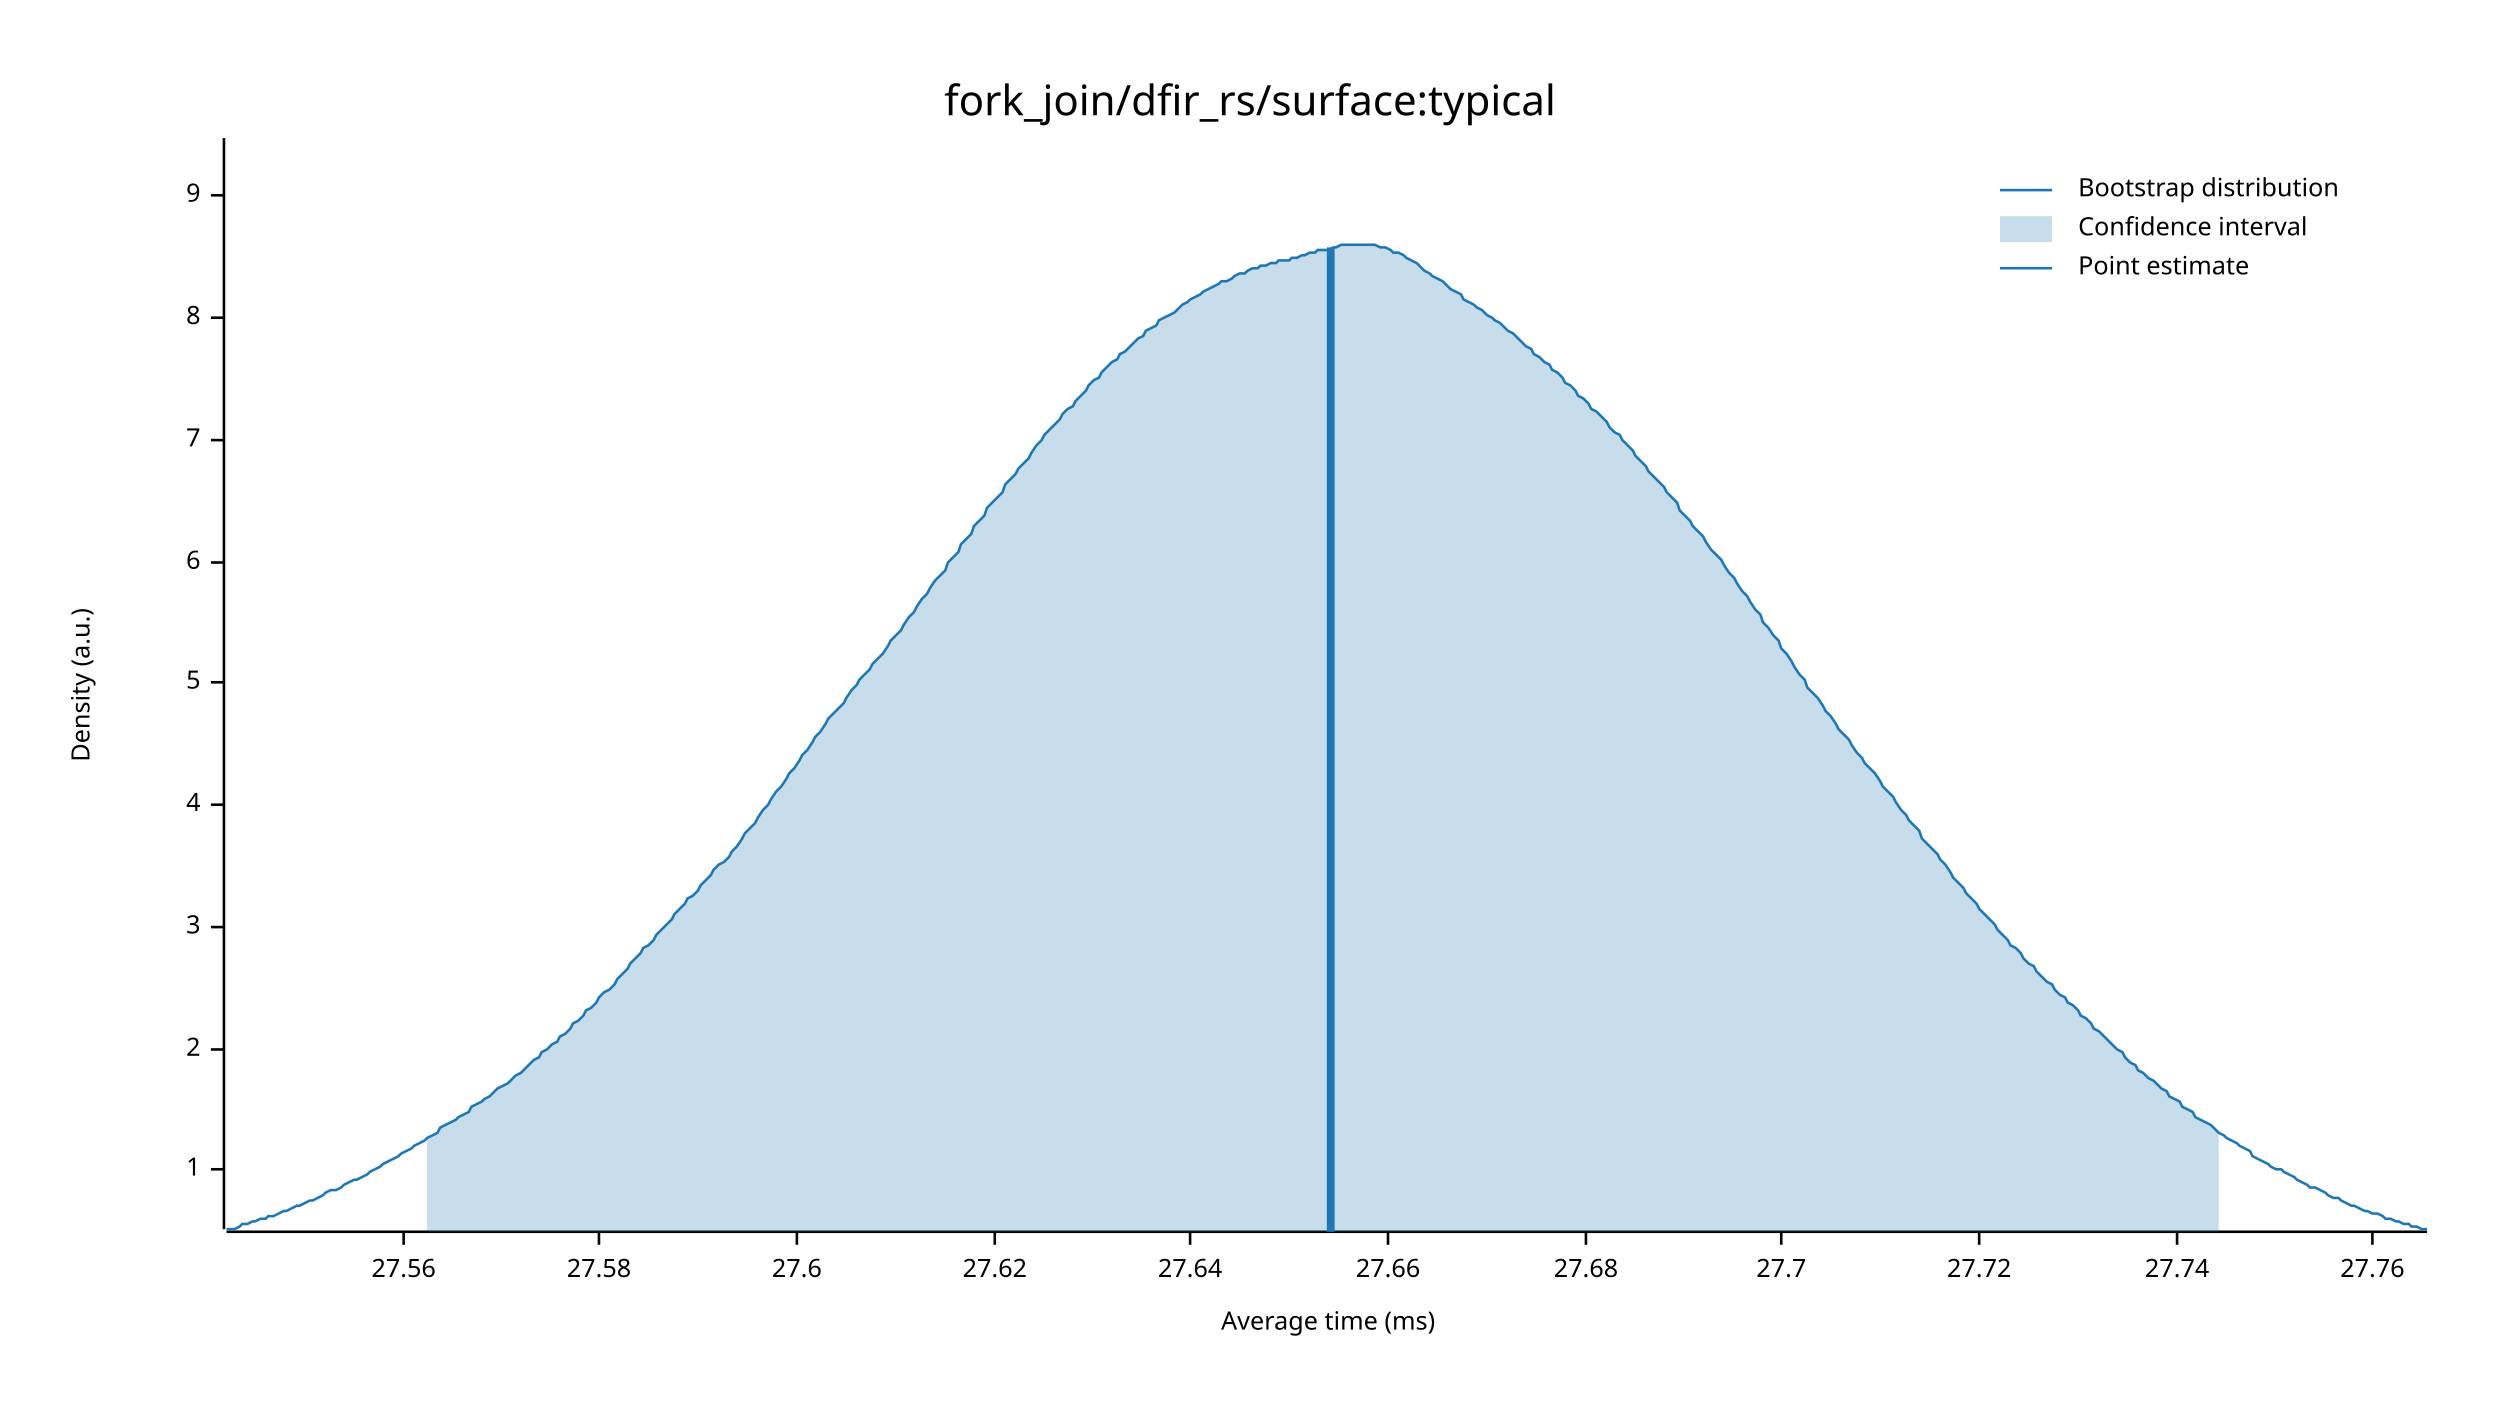
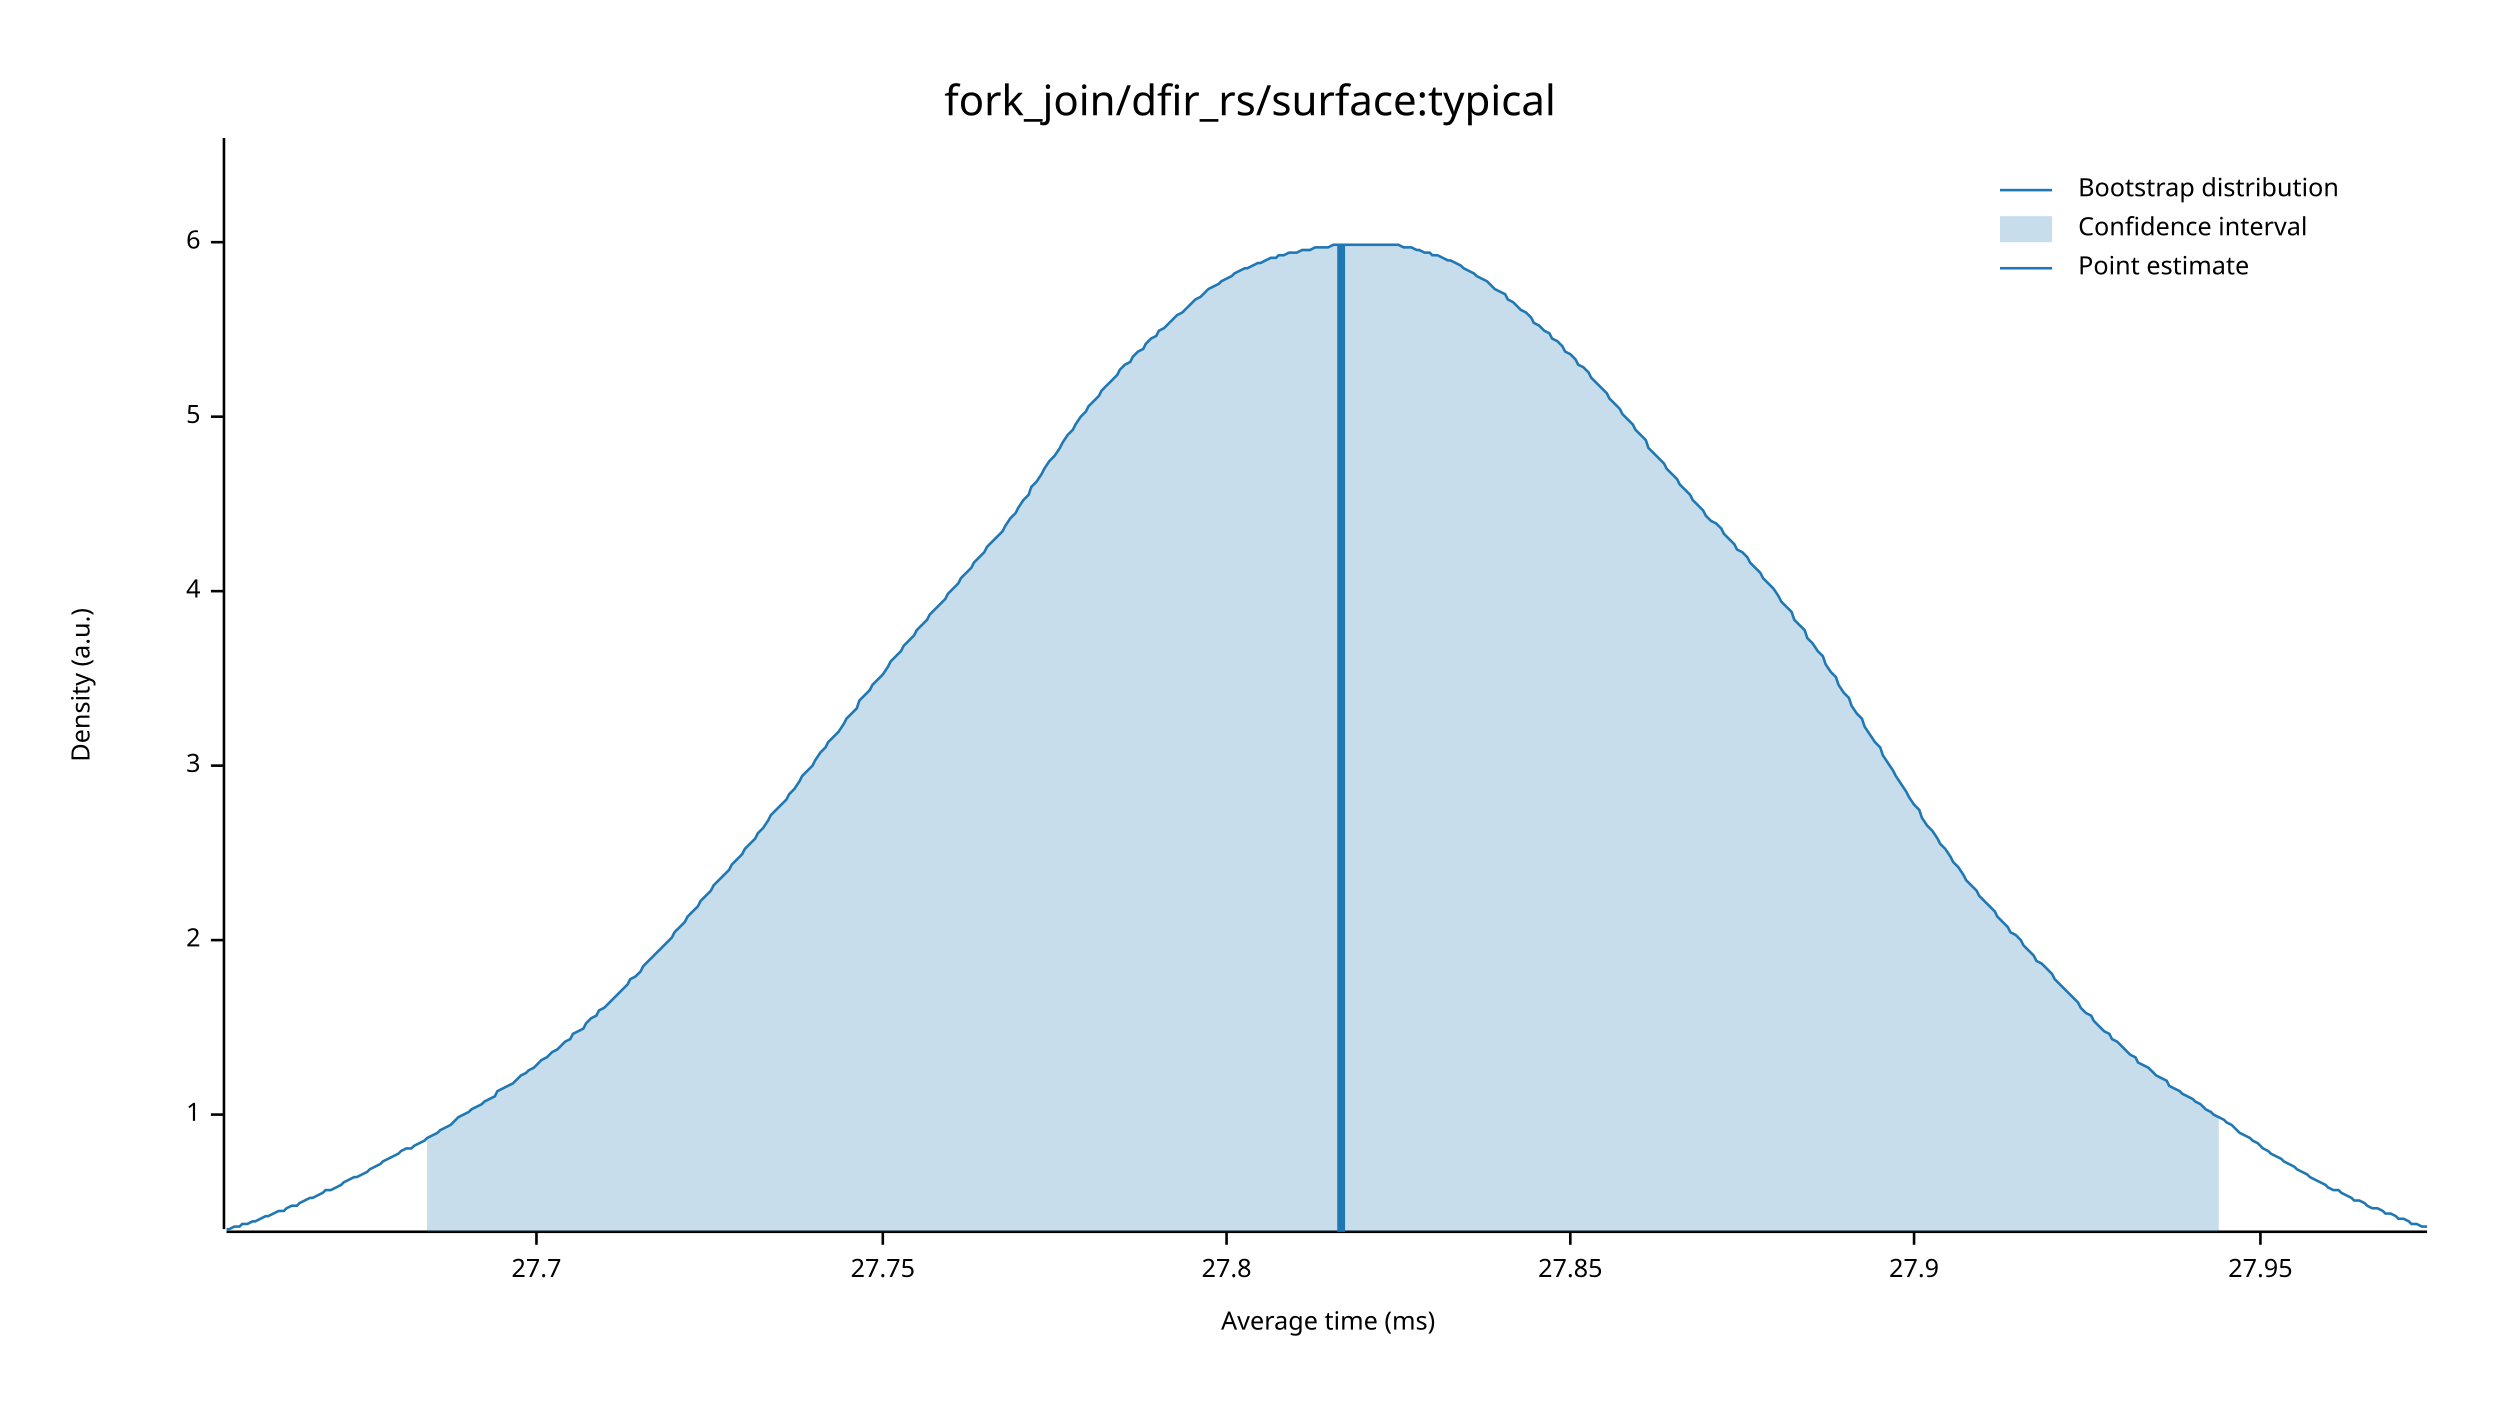
<svg xmlns="http://www.w3.org/2000/svg" width="960" height="540" viewBox="0 0 960 540">
  <text x="480" y="32" dy="0.76em" text-anchor="middle" font-family="sans-serif" font-size="16.129" opacity="1" fill="#000000">
fork_join/dfir_rs/surface:typical
</text>
  <text x="27" y="263" dy="0.76em" text-anchor="middle" font-family="sans-serif" font-size="9.677" opacity="1" fill="#000000" transform="rotate(270, 27, 263)">
Density (a.u.)
</text>
  <text x="510" y="513" dy="-0.5ex" text-anchor="middle" font-family="sans-serif" font-size="9.677" opacity="1" fill="#000000">
Average time (ms)
</text>
  <polyline fill="none" opacity="1" stroke="#000000" stroke-width="1" points="86,53 86,472 " />
-   <text x="77" y="449" dy="0.5ex" text-anchor="end" font-family="sans-serif" font-size="9.677" opacity="1" fill="#000000">
+   <text x="77" y="428" dy="0.5ex" text-anchor="end" font-family="sans-serif" font-size="9.677" opacity="1" fill="#000000">
1
</text>
-   <polyline fill="none" opacity="1" stroke="#000000" stroke-width="1" points="81,449 86,449 " />
-   <text x="77" y="403" dy="0.5ex" text-anchor="end" font-family="sans-serif" font-size="9.677" opacity="1" fill="#000000">
+   <polyline fill="none" opacity="1" stroke="#000000" stroke-width="1" points="81,428 86,428 " />
+   <text x="77" y="361" dy="0.5ex" text-anchor="end" font-family="sans-serif" font-size="9.677" opacity="1" fill="#000000">
2
</text>
-   <polyline fill="none" opacity="1" stroke="#000000" stroke-width="1" points="81,403 86,403 " />
-   <text x="77" y="356" dy="0.5ex" text-anchor="end" font-family="sans-serif" font-size="9.677" opacity="1" fill="#000000">
+   <polyline fill="none" opacity="1" stroke="#000000" stroke-width="1" points="81,361 86,361 " />
+   <text x="77" y="294" dy="0.5ex" text-anchor="end" font-family="sans-serif" font-size="9.677" opacity="1" fill="#000000">
3
</text>
-   <polyline fill="none" opacity="1" stroke="#000000" stroke-width="1" points="81,356 86,356 " />
-   <text x="77" y="309" dy="0.5ex" text-anchor="end" font-family="sans-serif" font-size="9.677" opacity="1" fill="#000000">
+   <polyline fill="none" opacity="1" stroke="#000000" stroke-width="1" points="81,294 86,294 " />
+   <text x="77" y="227" dy="0.5ex" text-anchor="end" font-family="sans-serif" font-size="9.677" opacity="1" fill="#000000">
4
</text>
-   <polyline fill="none" opacity="1" stroke="#000000" stroke-width="1" points="81,309 86,309 " />
-   <text x="77" y="262" dy="0.5ex" text-anchor="end" font-family="sans-serif" font-size="9.677" opacity="1" fill="#000000">
+   <polyline fill="none" opacity="1" stroke="#000000" stroke-width="1" points="81,227 86,227 " />
+   <text x="77" y="160" dy="0.5ex" text-anchor="end" font-family="sans-serif" font-size="9.677" opacity="1" fill="#000000">
5
</text>
-   <polyline fill="none" opacity="1" stroke="#000000" stroke-width="1" points="81,262 86,262 " />
-   <text x="77" y="216" dy="0.5ex" text-anchor="end" font-family="sans-serif" font-size="9.677" opacity="1" fill="#000000">
+   <polyline fill="none" opacity="1" stroke="#000000" stroke-width="1" points="81,160 86,160 " />
+   <text x="77" y="93" dy="0.5ex" text-anchor="end" font-family="sans-serif" font-size="9.677" opacity="1" fill="#000000">
6
</text>
-   <polyline fill="none" opacity="1" stroke="#000000" stroke-width="1" points="81,216 86,216 " />
-   <text x="77" y="169" dy="0.5ex" text-anchor="end" font-family="sans-serif" font-size="9.677" opacity="1" fill="#000000">
- 7
- </text>
-   <polyline fill="none" opacity="1" stroke="#000000" stroke-width="1" points="81,169 86,169 " />
-   <text x="77" y="122" dy="0.5ex" text-anchor="end" font-family="sans-serif" font-size="9.677" opacity="1" fill="#000000">
- 8
- </text>
-   <polyline fill="none" opacity="1" stroke="#000000" stroke-width="1" points="81,122 86,122 " />
-   <text x="77" y="75" dy="0.5ex" text-anchor="end" font-family="sans-serif" font-size="9.677" opacity="1" fill="#000000">
- 9
- </text>
-   <polyline fill="none" opacity="1" stroke="#000000" stroke-width="1" points="81,75 86,75 " />
+   <polyline fill="none" opacity="1" stroke="#000000" stroke-width="1" points="81,93 86,93 " />
  <polyline fill="none" opacity="1" stroke="#000000" stroke-width="1" points="87,473 932,473 " />
-   <text x="155" y="483" dy="0.76em" text-anchor="middle" font-family="sans-serif" font-size="9.677" opacity="1" fill="#000000">
- 27.56
- </text>
-   <polyline fill="none" opacity="1" stroke="#000000" stroke-width="1" points="155,473 155,478 " />
-   <text x="230" y="483" dy="0.76em" text-anchor="middle" font-family="sans-serif" font-size="9.677" opacity="1" fill="#000000">
- 27.58
- </text>
-   <polyline fill="none" opacity="1" stroke="#000000" stroke-width="1" points="230,473 230,478 " />
-   <text x="306" y="483" dy="0.76em" text-anchor="middle" font-family="sans-serif" font-size="9.677" opacity="1" fill="#000000">
- 27.6
- </text>
-   <polyline fill="none" opacity="1" stroke="#000000" stroke-width="1" points="306,473 306,478 " />
-   <text x="382" y="483" dy="0.76em" text-anchor="middle" font-family="sans-serif" font-size="9.677" opacity="1" fill="#000000">
- 27.62
- </text>
-   <polyline fill="none" opacity="1" stroke="#000000" stroke-width="1" points="382,473 382,478 " />
-   <text x="457" y="483" dy="0.76em" text-anchor="middle" font-family="sans-serif" font-size="9.677" opacity="1" fill="#000000">
- 27.64
- </text>
-   <polyline fill="none" opacity="1" stroke="#000000" stroke-width="1" points="457,473 457,478 " />
-   <text x="533" y="483" dy="0.76em" text-anchor="middle" font-family="sans-serif" font-size="9.677" opacity="1" fill="#000000">
- 27.66
- </text>
-   <polyline fill="none" opacity="1" stroke="#000000" stroke-width="1" points="533,473 533,478 " />
-   <text x="609" y="483" dy="0.76em" text-anchor="middle" font-family="sans-serif" font-size="9.677" opacity="1" fill="#000000">
- 27.68
- </text>
-   <polyline fill="none" opacity="1" stroke="#000000" stroke-width="1" points="609,473 609,478 " />
-   <text x="684" y="483" dy="0.76em" text-anchor="middle" font-family="sans-serif" font-size="9.677" opacity="1" fill="#000000">
+   <text x="206" y="483" dy="0.76em" text-anchor="middle" font-family="sans-serif" font-size="9.677" opacity="1" fill="#000000">
27.7
</text>
-   <polyline fill="none" opacity="1" stroke="#000000" stroke-width="1" points="684,473 684,478 " />
-   <text x="760" y="483" dy="0.76em" text-anchor="middle" font-family="sans-serif" font-size="9.677" opacity="1" fill="#000000">
- 27.72
+   <polyline fill="none" opacity="1" stroke="#000000" stroke-width="1" points="206,473 206,478 " />
+   <text x="339" y="483" dy="0.76em" text-anchor="middle" font-family="sans-serif" font-size="9.677" opacity="1" fill="#000000">
+ 27.75
</text>
-   <polyline fill="none" opacity="1" stroke="#000000" stroke-width="1" points="760,473 760,478 " />
-   <text x="836" y="483" dy="0.76em" text-anchor="middle" font-family="sans-serif" font-size="9.677" opacity="1" fill="#000000">
- 27.74
+   <polyline fill="none" opacity="1" stroke="#000000" stroke-width="1" points="339,473 339,478 " />
+   <text x="471" y="483" dy="0.76em" text-anchor="middle" font-family="sans-serif" font-size="9.677" opacity="1" fill="#000000">
+ 27.8
</text>
-   <polyline fill="none" opacity="1" stroke="#000000" stroke-width="1" points="836,473 836,478 " />
-   <text x="911" y="483" dy="0.76em" text-anchor="middle" font-family="sans-serif" font-size="9.677" opacity="1" fill="#000000">
- 27.76
+   <polyline fill="none" opacity="1" stroke="#000000" stroke-width="1" points="471,473 471,478 " />
+   <text x="603" y="483" dy="0.76em" text-anchor="middle" font-family="sans-serif" font-size="9.677" opacity="1" fill="#000000">
+ 27.85
</text>
-   <polyline fill="none" opacity="1" stroke="#000000" stroke-width="1" points="911,473 911,478 " />
-   <polyline fill="none" opacity="1" stroke="#1F78B4" stroke-width="1" points="87,472 88,472 90,472 92,471 93,470 95,470 97,469 98,469 100,468 102,468 103,467 105,467 107,466 109,465 110,465 112,464 114,463 115,463 117,462 119,461 120,461 122,460 124,459 125,458 127,457 129,457 131,456 132,455 134,454 136,453 137,453 139,452 141,451 142,450 144,449 146,448 147,447 149,446 151,445 153,444 154,443 156,442 158,441 159,440 161,439 163,438 164,437 166,436 168,435 169,433 171,432 173,431 175,430 176,429 178,428 180,427 181,425 183,424 185,423 186,422 188,421 190,419 191,418 193,417 195,416 197,414 198,413 200,412 202,410 203,409 205,407 207,406 208,404 210,403 212,401 214,400 215,398 217,397 219,395 220,393 222,392 224,390 225,388 227,387 229,385 230,383 232,381 234,380 236,378 237,376 239,374 241,372 242,370 244,368 246,366 247,364 249,363 251,361 252,359 254,357 256,355 258,353 259,351 261,349 263,347 264,345 266,344 268,342 269,340 271,338 273,336 274,334 276,332 278,331 280,329 281,327 283,325 285,322 286,320 288,318 290,316 291,314 293,311 295,309 296,307 298,304 300,302 302,299 303,297 305,295 307,292 308,290 310,288 312,285 313,283 315,281 317,278 318,276 320,274 322,272 324,270 325,268 327,265 329,263 330,261 332,259 334,257 335,255 337,253 339,251 341,248 342,246 344,244 346,242 347,240 349,237 351,235 352,233 354,230 356,228 357,226 359,223 361,221 363,219 364,216 366,214 368,212 369,209 371,207 373,205 374,202 376,200 378,198 379,195 381,193 383,191 385,189 386,186 388,184 390,182 391,180 393,178 395,176 396,174 398,171 400,169 401,167 403,165 405,163 407,161 408,159 410,157 412,156 413,154 415,152 417,150 418,148 420,146 422,145 423,143 425,141 427,139 429,138 430,136 432,135 434,133 435,132 437,130 439,129 440,127 442,126 444,125 445,123 447,122 449,121 451,120 452,119 454,117 456,116 457,115 459,114 461,113 462,112 464,111 466,110 468,109 469,108 471,108 473,107 474,106 476,105 478,105 479,104 481,103 483,103 484,102 486,102 488,101 490,101 491,100 493,100 495,100 496,99 498,99 500,98 501,98 503,97 505,97 506,96 508,96 510,96 512,95 513,95 515,94 517,94 518,94 520,94 522,94 523,94 525,94 527,94 528,94 530,95 532,95 534,96 535,97 537,97 539,98 540,99 542,100 544,101 545,102 547,104 549,105 550,106 552,107 554,108 556,110 557,111 559,112 561,113 562,115 564,116 566,117 567,118 569,119 571,121 573,122 574,123 576,124 578,126 579,127 581,128 583,130 584,131 586,133 588,134 589,136 591,137 593,139 595,140 596,142 598,143 600,145 601,147 603,148 605,150 606,152 608,153 610,155 611,157 613,158 615,160 617,162 618,164 620,166 622,167 623,169 625,171 627,173 628,175 630,177 632,179 633,181 635,183 637,185 639,187 640,189 642,191 644,193 645,196 647,198 649,200 650,202 652,204 654,206 655,208 657,211 659,213 661,215 662,217 664,220 666,222 667,224 669,227 671,229 672,231 674,234 676,236 677,239 679,241 681,244 683,246 684,249 686,251 688,254 689,256 691,259 693,261 694,264 696,266 698,268 700,271 701,273 703,275 705,278 706,280 708,282 710,284 711,286 713,289 715,291 716,293 718,295 720,297 722,300 723,302 725,304 727,306 728,308 730,311 732,313 733,315 735,317 737,319 738,322 740,324 742,326 744,328 745,330 747,332 749,335 750,337 752,339 754,341 755,343 757,345 759,347 760,349 762,351 764,353 766,355 767,357 769,359 771,361 772,363 774,364 776,366 777,368 779,370 781,371 782,373 784,375 786,377 788,378 789,380 791,382 793,383 794,385 796,386 798,388 799,390 801,391 803,393 804,395 806,396 808,398 810,400 811,401 813,403 815,404 816,406 818,408 820,409 821,411 823,412 825,414 827,415 828,416 830,418 832,419 833,421 835,422 837,423 838,425 840,426 842,427 843,429 845,430 847,431 849,432 850,433 852,435 854,436 855,437 857,438 859,439 860,440 862,441 864,442 865,444 867,445 869,446 871,447 872,448 874,449 876,449 877,450 879,451 881,452 882,453 884,454 886,455 887,456 889,456 891,457 893,458 894,459 896,460 898,460 899,461 901,462 903,463 904,463 906,464 908,465 909,465 911,466 913,466 915,467 916,468 918,468 920,469 921,469 923,470 925,470 926,471 928,471 930,472 932,472 " />
-   <polygon opacity="0.25" fill="#1F78B4" points="164,437 166,436 168,435 169,433 171,432 173,431 175,430 176,429 178,428 180,427 181,425 183,424 185,423 186,422 188,421 190,419 191,418 193,417 195,416 197,414 198,413 200,412 202,410 203,409 205,407 207,406 208,404 210,403 212,401 214,400 215,398 217,397 219,395 220,393 222,392 224,390 225,388 227,387 229,385 230,383 232,381 234,380 236,378 237,376 239,374 241,372 242,370 244,368 246,366 247,364 249,363 251,361 252,359 254,357 256,355 258,353 259,351 261,349 263,347 264,345 266,344 268,342 269,340 271,338 273,336 274,334 276,332 278,331 280,329 281,327 283,325 285,322 286,320 288,318 290,316 291,314 293,311 295,309 296,307 298,304 300,302 302,299 303,297 305,295 307,292 308,290 310,288 312,285 313,283 315,281 317,278 318,276 320,274 322,272 324,270 325,268 327,265 329,263 330,261 332,259 334,257 335,255 337,253 339,251 341,248 342,246 344,244 346,242 347,240 349,237 351,235 352,233 354,230 356,228 357,226 359,223 361,221 363,219 364,216 366,214 368,212 369,209 371,207 373,205 374,202 376,200 378,198 379,195 381,193 383,191 385,189 386,186 388,184 390,182 391,180 393,178 395,176 396,174 398,171 400,169 401,167 403,165 405,163 407,161 408,159 410,157 412,156 413,154 415,152 417,150 418,148 420,146 422,145 423,143 425,141 427,139 429,138 430,136 432,135 434,133 435,132 437,130 439,129 440,127 442,126 444,125 445,123 447,122 449,121 451,120 452,119 454,117 456,116 457,115 459,114 461,113 462,112 464,111 466,110 468,109 469,108 471,108 473,107 474,106 476,105 478,105 479,104 481,103 483,103 484,102 486,102 488,101 490,101 491,100 493,100 495,100 496,99 498,99 500,98 501,98 503,97 505,97 506,96 508,96 510,96 512,95 513,95 515,94 517,94 518,94 520,94 522,94 523,94 525,94 527,94 528,94 530,95 532,95 534,96 535,97 537,97 539,98 540,99 542,100 544,101 545,102 547,104 549,105 550,106 552,107 554,108 556,110 557,111 559,112 561,113 562,115 564,116 566,117 567,118 569,119 571,121 573,122 574,123 576,124 578,126 579,127 581,128 583,130 584,131 586,133 588,134 589,136 591,137 593,139 595,140 596,142 598,143 600,145 601,147 603,148 605,150 606,152 608,153 610,155 611,157 613,158 615,160 617,162 618,164 620,166 622,167 623,169 625,171 627,173 628,175 630,177 632,179 633,181 635,183 637,185 639,187 640,189 642,191 644,193 645,196 647,198 649,200 650,202 652,204 654,206 655,208 657,211 659,213 661,215 662,217 664,220 666,222 667,224 669,227 671,229 672,231 674,234 676,236 677,239 679,241 681,244 683,246 684,249 686,251 688,254 689,256 691,259 693,261 694,264 696,266 698,268 700,271 701,273 703,275 705,278 706,280 708,282 710,284 711,286 713,289 715,291 716,293 718,295 720,297 722,300 723,302 725,304 727,306 728,308 730,311 732,313 733,315 735,317 737,319 738,322 740,324 742,326 744,328 745,330 747,332 749,335 750,337 752,339 754,341 755,343 757,345 759,347 760,349 762,351 764,353 766,355 767,357 769,359 771,361 772,363 774,364 776,366 777,368 779,370 781,371 782,373 784,375 786,377 788,378 789,380 791,382 793,383 794,385 796,386 798,388 799,390 801,391 803,393 804,395 806,396 808,398 810,400 811,401 813,403 815,404 816,406 818,408 820,409 821,411 823,412 825,414 827,415 828,416 830,418 832,419 833,421 835,422 837,423 838,425 840,426 842,427 843,429 845,430 847,431 849,432 850,433 852,435 852,473 164,473 " />
-   <polyline fill="none" opacity="1" stroke="#1F78B4" stroke-width="3" points="511,473 511,95 " />
+   <polyline fill="none" opacity="1" stroke="#000000" stroke-width="1" points="603,473 603,478 " />
+   <text x="735" y="483" dy="0.76em" text-anchor="middle" font-family="sans-serif" font-size="9.677" opacity="1" fill="#000000">
+ 27.9
+ </text>
+   <polyline fill="none" opacity="1" stroke="#000000" stroke-width="1" points="735,473 735,478 " />
+   <text x="868" y="483" dy="0.76em" text-anchor="middle" font-family="sans-serif" font-size="9.677" opacity="1" fill="#000000">
+ 27.95
+ </text>
+   <polyline fill="none" opacity="1" stroke="#000000" stroke-width="1" points="868,473 868,478 " />
+   <polyline fill="none" opacity="1" stroke="#1F78B4" stroke-width="1" points="87,472 88,472 90,471 92,471 93,470 95,470 97,469 98,469 100,468 102,467 103,467 105,466 107,465 109,465 110,464 112,463 114,463 115,462 117,461 119,460 120,460 122,459 124,458 125,457 127,457 129,456 131,455 132,454 134,453 136,452 137,452 139,451 141,450 142,449 144,448 146,447 147,446 149,445 151,444 153,443 154,442 156,441 158,441 159,440 161,439 163,438 164,437 166,436 168,435 169,434 171,433 173,432 175,430 176,429 178,428 180,427 181,426 183,425 185,424 186,423 188,422 190,421 191,419 193,418 195,417 197,416 198,415 200,413 202,412 203,411 205,410 207,408 208,407 210,406 212,404 214,403 215,402 217,400 219,399 220,397 222,396 224,395 225,393 227,391 229,390 230,388 232,387 234,385 236,383 237,382 239,380 241,378 242,376 244,375 246,373 247,371 249,369 251,367 252,366 254,364 256,362 258,360 259,358 261,356 263,354 264,352 266,350 268,348 269,346 271,344 273,342 274,340 276,338 278,336 280,334 281,332 283,330 285,328 286,326 288,324 290,322 291,320 293,318 295,315 296,313 298,311 300,309 302,307 303,305 305,303 307,300 308,298 310,296 312,294 313,292 315,289 317,287 318,285 320,283 322,281 324,278 325,276 327,274 329,272 330,269 332,267 334,265 335,263 337,261 339,259 341,256 342,254 344,252 346,250 347,248 349,246 351,244 352,242 354,240 356,238 357,236 359,234 361,232 363,230 364,228 366,226 368,224 369,222 371,220 373,218 374,216 376,214 378,212 379,210 381,208 383,206 385,204 386,202 388,199 390,197 391,195 393,192 395,190 396,187 398,185 400,182 401,180 403,177 405,175 407,172 408,170 410,167 412,165 413,163 415,160 417,158 418,156 420,154 422,152 423,150 425,148 427,146 429,144 430,142 432,140 434,139 435,137 437,135 439,134 440,132 442,130 444,129 445,127 447,126 449,124 451,122 452,121 454,120 456,118 457,117 459,115 461,114 462,113 464,111 466,110 468,109 469,108 471,107 473,106 474,105 476,104 478,103 479,103 481,102 483,101 484,101 486,100 488,99 490,99 491,98 493,98 495,97 496,97 498,97 500,96 501,96 503,96 505,95 506,95 508,95 510,95 512,94 513,94 515,94 517,94 518,94 520,94 522,94 523,94 525,94 527,94 528,94 530,94 532,94 534,94 535,94 537,94 539,95 540,95 542,95 544,96 545,96 547,97 549,97 550,98 552,98 554,99 556,100 557,100 559,101 561,102 562,103 564,104 566,105 567,106 569,107 571,108 573,110 574,111 576,112 578,113 579,115 581,116 583,118 584,119 586,120 588,122 589,124 591,125 593,127 595,128 596,130 598,131 600,133 601,135 603,136 605,138 606,140 608,141 610,143 611,145 613,147 615,149 617,151 618,153 620,155 622,157 623,159 625,161 627,163 628,165 630,167 632,169 633,172 635,174 637,176 639,178 640,180 642,182 644,184 645,186 647,188 649,190 650,192 652,194 654,196 655,198 657,200 659,201 661,203 662,205 664,207 666,209 667,211 669,212 671,214 672,216 674,218 676,220 677,222 679,224 681,226 683,229 684,231 686,233 688,235 689,238 691,240 693,242 694,245 696,247 698,250 700,252 701,255 703,258 705,260 706,263 708,266 710,268 711,271 713,274 715,276 716,279 718,282 720,285 722,287 723,290 725,293 727,296 728,298 730,301 732,304 733,306 735,309 737,311 738,314 740,317 742,319 744,322 745,324 747,326 749,329 750,331 752,333 754,336 755,338 757,340 759,342 760,344 762,346 764,348 766,350 767,352 769,354 771,356 772,358 774,359 776,361 777,363 779,365 781,367 782,369 784,370 786,372 788,374 789,376 791,378 793,380 794,381 796,383 798,385 799,387 801,389 803,390 804,392 806,394 808,396 810,397 811,399 813,400 815,402 816,403 818,405 820,406 821,408 823,409 825,410 827,412 828,413 830,414 832,415 833,417 835,418 837,419 838,420 840,421 842,422 843,423 845,424 847,426 849,427 850,428 852,429 854,430 855,431 857,432 859,434 860,435 862,436 864,437 865,438 867,439 869,441 871,442 872,443 874,444 876,445 877,446 879,447 881,448 882,449 884,450 886,451 887,452 889,453 891,454 893,455 894,456 896,457 898,457 899,458 901,459 903,460 904,461 906,461 908,462 909,463 911,464 913,464 915,465 916,466 918,466 920,467 921,468 923,468 925,469 926,470 928,470 930,471 932,471 " />
+   <polygon opacity="0.25" fill="#1F78B4" points="164,437 166,436 168,435 169,434 171,433 173,432 175,430 176,429 178,428 180,427 181,426 183,425 185,424 186,423 188,422 190,421 191,419 193,418 195,417 197,416 198,415 200,413 202,412 203,411 205,410 207,408 208,407 210,406 212,404 214,403 215,402 217,400 219,399 220,397 222,396 224,395 225,393 227,391 229,390 230,388 232,387 234,385 236,383 237,382 239,380 241,378 242,376 244,375 246,373 247,371 249,369 251,367 252,366 254,364 256,362 258,360 259,358 261,356 263,354 264,352 266,350 268,348 269,346 271,344 273,342 274,340 276,338 278,336 280,334 281,332 283,330 285,328 286,326 288,324 290,322 291,320 293,318 295,315 296,313 298,311 300,309 302,307 303,305 305,303 307,300 308,298 310,296 312,294 313,292 315,289 317,287 318,285 320,283 322,281 324,278 325,276 327,274 329,272 330,269 332,267 334,265 335,263 337,261 339,259 341,256 342,254 344,252 346,250 347,248 349,246 351,244 352,242 354,240 356,238 357,236 359,234 361,232 363,230 364,228 366,226 368,224 369,222 371,220 373,218 374,216 376,214 378,212 379,210 381,208 383,206 385,204 386,202 388,199 390,197 391,195 393,192 395,190 396,187 398,185 400,182 401,180 403,177 405,175 407,172 408,170 410,167 412,165 413,163 415,160 417,158 418,156 420,154 422,152 423,150 425,148 427,146 429,144 430,142 432,140 434,139 435,137 437,135 439,134 440,132 442,130 444,129 445,127 447,126 449,124 451,122 452,121 454,120 456,118 457,117 459,115 461,114 462,113 464,111 466,110 468,109 469,108 471,107 473,106 474,105 476,104 478,103 479,103 481,102 483,101 484,101 486,100 488,99 490,99 491,98 493,98 495,97 496,97 498,97 500,96 501,96 503,96 505,95 506,95 508,95 510,95 512,94 513,94 515,94 517,94 518,94 520,94 522,94 523,94 525,94 527,94 528,94 530,94 532,94 534,94 535,94 537,94 539,95 540,95 542,95 544,96 545,96 547,97 549,97 550,98 552,98 554,99 556,100 557,100 559,101 561,102 562,103 564,104 566,105 567,106 569,107 571,108 573,110 574,111 576,112 578,113 579,115 581,116 583,118 584,119 586,120 588,122 589,124 591,125 593,127 595,128 596,130 598,131 600,133 601,135 603,136 605,138 606,140 608,141 610,143 611,145 613,147 615,149 617,151 618,153 620,155 622,157 623,159 625,161 627,163 628,165 630,167 632,169 633,172 635,174 637,176 639,178 640,180 642,182 644,184 645,186 647,188 649,190 650,192 652,194 654,196 655,198 657,200 659,201 661,203 662,205 664,207 666,209 667,211 669,212 671,214 672,216 674,218 676,220 677,222 679,224 681,226 683,229 684,231 686,233 688,235 689,238 691,240 693,242 694,245 696,247 698,250 700,252 701,255 703,258 705,260 706,263 708,266 710,268 711,271 713,274 715,276 716,279 718,282 720,285 722,287 723,290 725,293 727,296 728,298 730,301 732,304 733,306 735,309 737,311 738,314 740,317 742,319 744,322 745,324 747,326 749,329 750,331 752,333 754,336 755,338 757,340 759,342 760,344 762,346 764,348 766,350 767,352 769,354 771,356 772,358 774,359 776,361 777,363 779,365 781,367 782,369 784,370 786,372 788,374 789,376 791,378 793,380 794,381 796,383 798,385 799,387 801,389 803,390 804,392 806,394 808,396 810,397 811,399 813,400 815,402 816,403 818,405 820,406 821,408 823,409 825,410 827,412 828,413 830,414 832,415 833,417 835,418 837,419 838,420 840,421 842,422 843,423 845,424 847,426 849,427 850,428 852,429 852,473 164,473 " />
+   <polyline fill="none" opacity="1" stroke="#1F78B4" stroke-width="3" points="515,473 515,94 " />
  <text x="798" y="68" dy="0.76em" text-anchor="start" font-family="sans-serif" font-size="9.677" opacity="1" fill="#000000">
Bootstrap distribution
</text>
  <text x="798" y="83" dy="0.76em" text-anchor="start" font-family="sans-serif" font-size="9.677" opacity="1" fill="#000000">
Confidence interval
</text>
  <text x="798" y="98" dy="0.76em" text-anchor="start" font-family="sans-serif" font-size="9.677" opacity="1" fill="#000000">
Point estimate
</text>
  <polyline fill="none" opacity="1" stroke="#1F78B4" stroke-width="1" points="768,73 788,73 " />
  <rect x="768" y="83" width="20" height="10" opacity="0.25" fill="#1F78B4" stroke="none" />
  <polyline fill="none" opacity="1" stroke="#1F78B4" stroke-width="1" points="768,103 788,103 " />
</svg>
